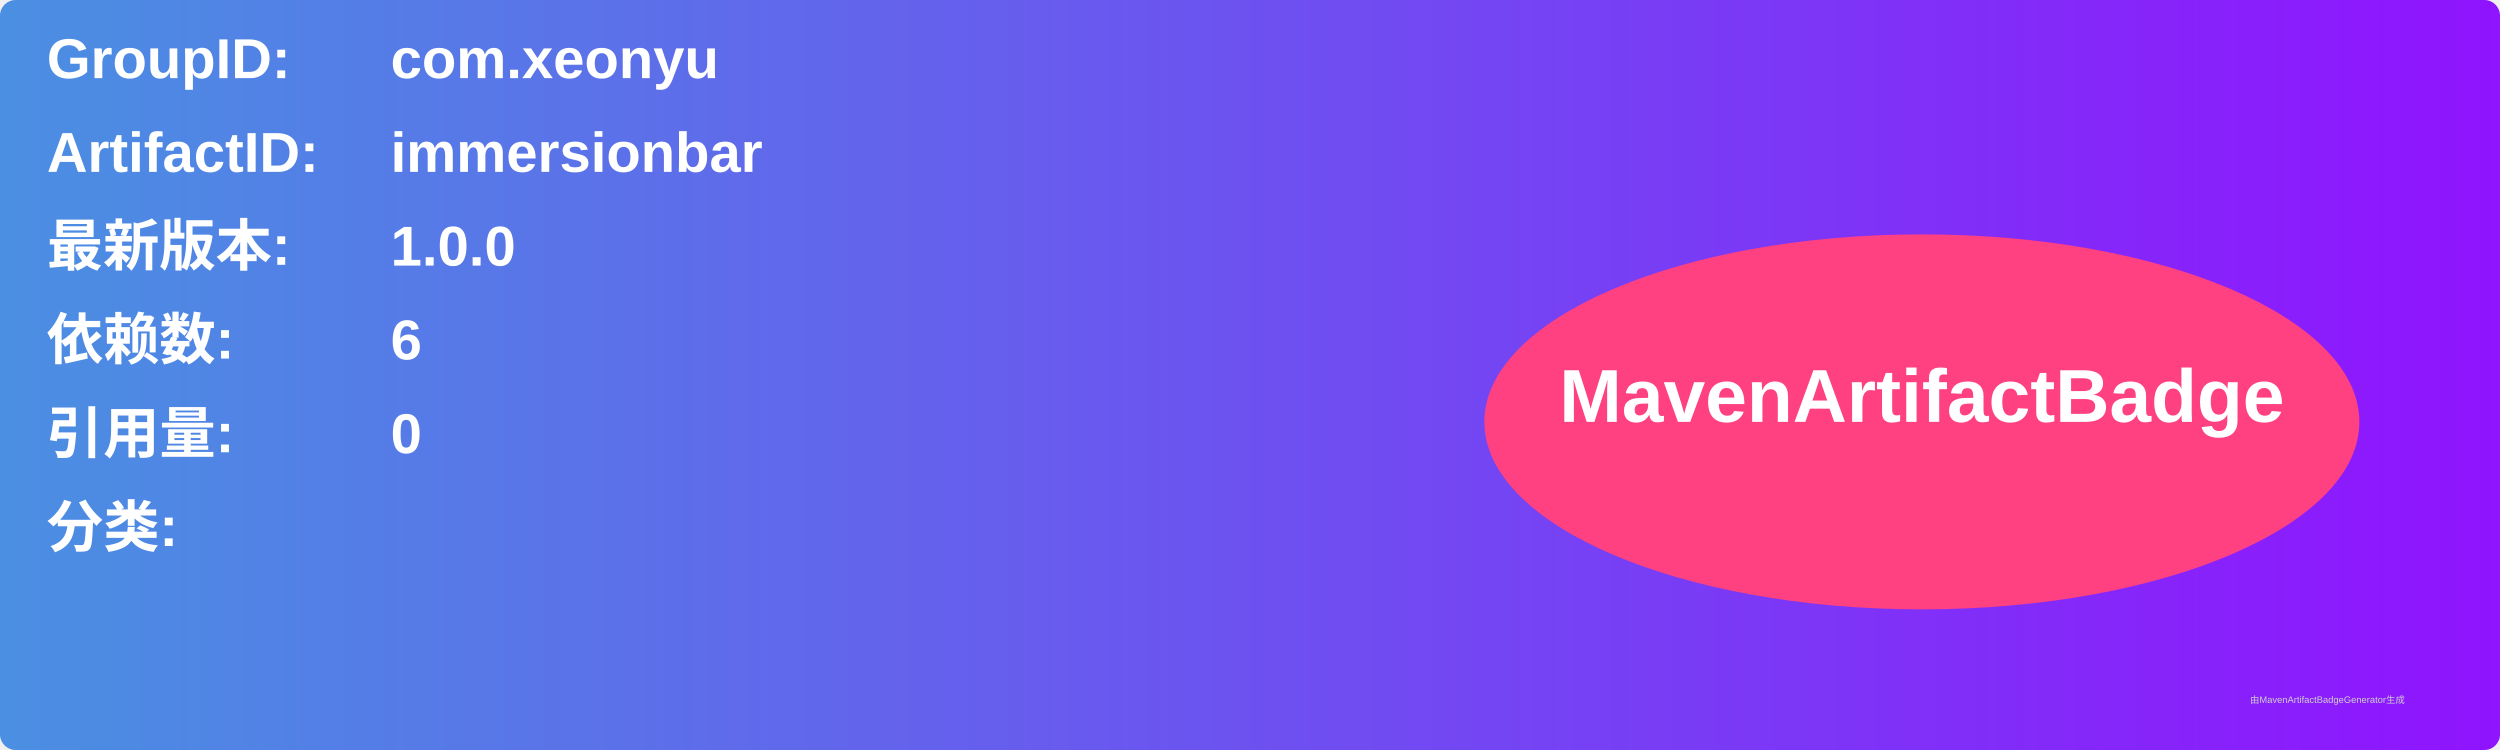
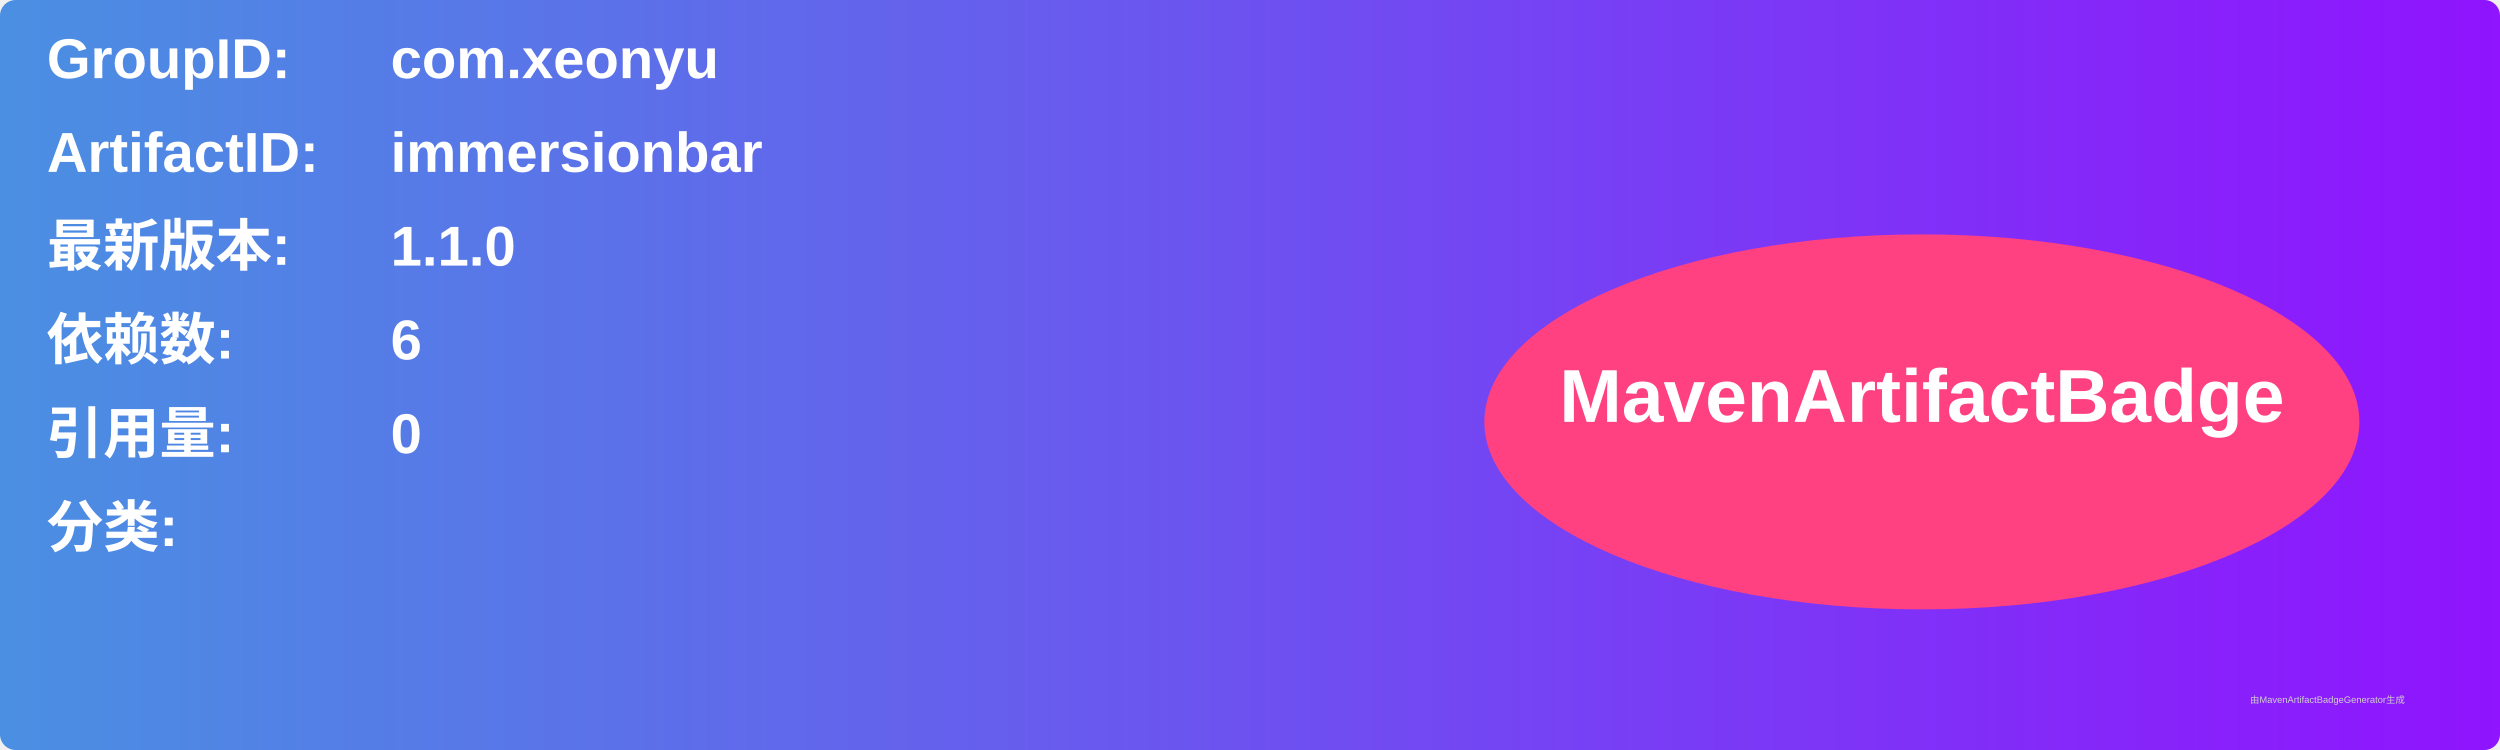
<svg xmlns="http://www.w3.org/2000/svg" width="800" height="240" viewBox="0 0 800 240">
  <linearGradient id="grad" x1="0%" y1="0%" x2="100%" y2="0%">
    <stop offset="0%" stop-color="#4a90e2" />
    <stop offset="100%" stop-color="#9013fe" />
  </linearGradient>
  <rect width="100%" height="100%" rx="5" ry="5" fill="url(#grad)" />
  <g transform="translate(15, 15)">
    <text x="0" y="10" font-family="Arial" font-size="18" fill="white" font-weight="bold" width="260">GroupID:</text>
    <text x="110" y="10" font-family="Arial" font-size="18" fill="white" font-weight="bold" width="460">com.xeonyu</text>
    <text x="0" y="40" font-family="Arial" font-size="18" fill="white" font-weight="bold" width="260">ArtifactID:</text>
    <text x="110" y="40" font-family="Arial" font-size="18" fill="white" font-weight="bold" width="460">immersionbar</text>
    <text x="0" y="70" font-family="Arial" font-size="18" fill="white" font-weight="bold">最新版本:</text>
    <text x="110" y="70" font-family="Arial" font-size="18" fill="white" font-weight="bold">
-       <tspan font-weight="bold">1.0.0</tspan>
+       <tspan font-weight="bold">1.1.0</tspan>
    </text>
    <text x="0" y="100" font-family="Arial" font-size="18" fill="white" font-weight="bold">依赖数: </text>
    <text x="110" y="100" font-family="Arial" font-size="18" fill="white">
      <tspan font-weight="bold">6</tspan>
    </text>
    <text x="0" y="130" font-family="Arial" font-size="18" fill="white" font-weight="bold">引用量: </text>
    <text x="110" y="130" font-family="Arial" font-size="18" fill="white">
      <tspan font-weight="bold">0</tspan>
    </text>
    <text x="0" y="160" font-family="Arial" font-size="18" fill="white" font-weight="bold">分类:</text>
    <text x="10" y="190" font-family="Arial" font-size="10" fill="white">
      <tspan font-weight="bold" />
    </text>
    <ellipse cx="600" cy="120" rx="140" ry="60" fill="#ff4081" />
    <text x="600" y="120" text-anchor="middle" font-family="Arial" font-size="24" fill="white" font-weight="bold">MavenArtifactBadge</text>
  </g>
  <text x="720" y="225" font-family="Arial" font-size="3" fill="#d0d0d0">由MavenArtifactBadgeGenerator生成</text>
</svg>
